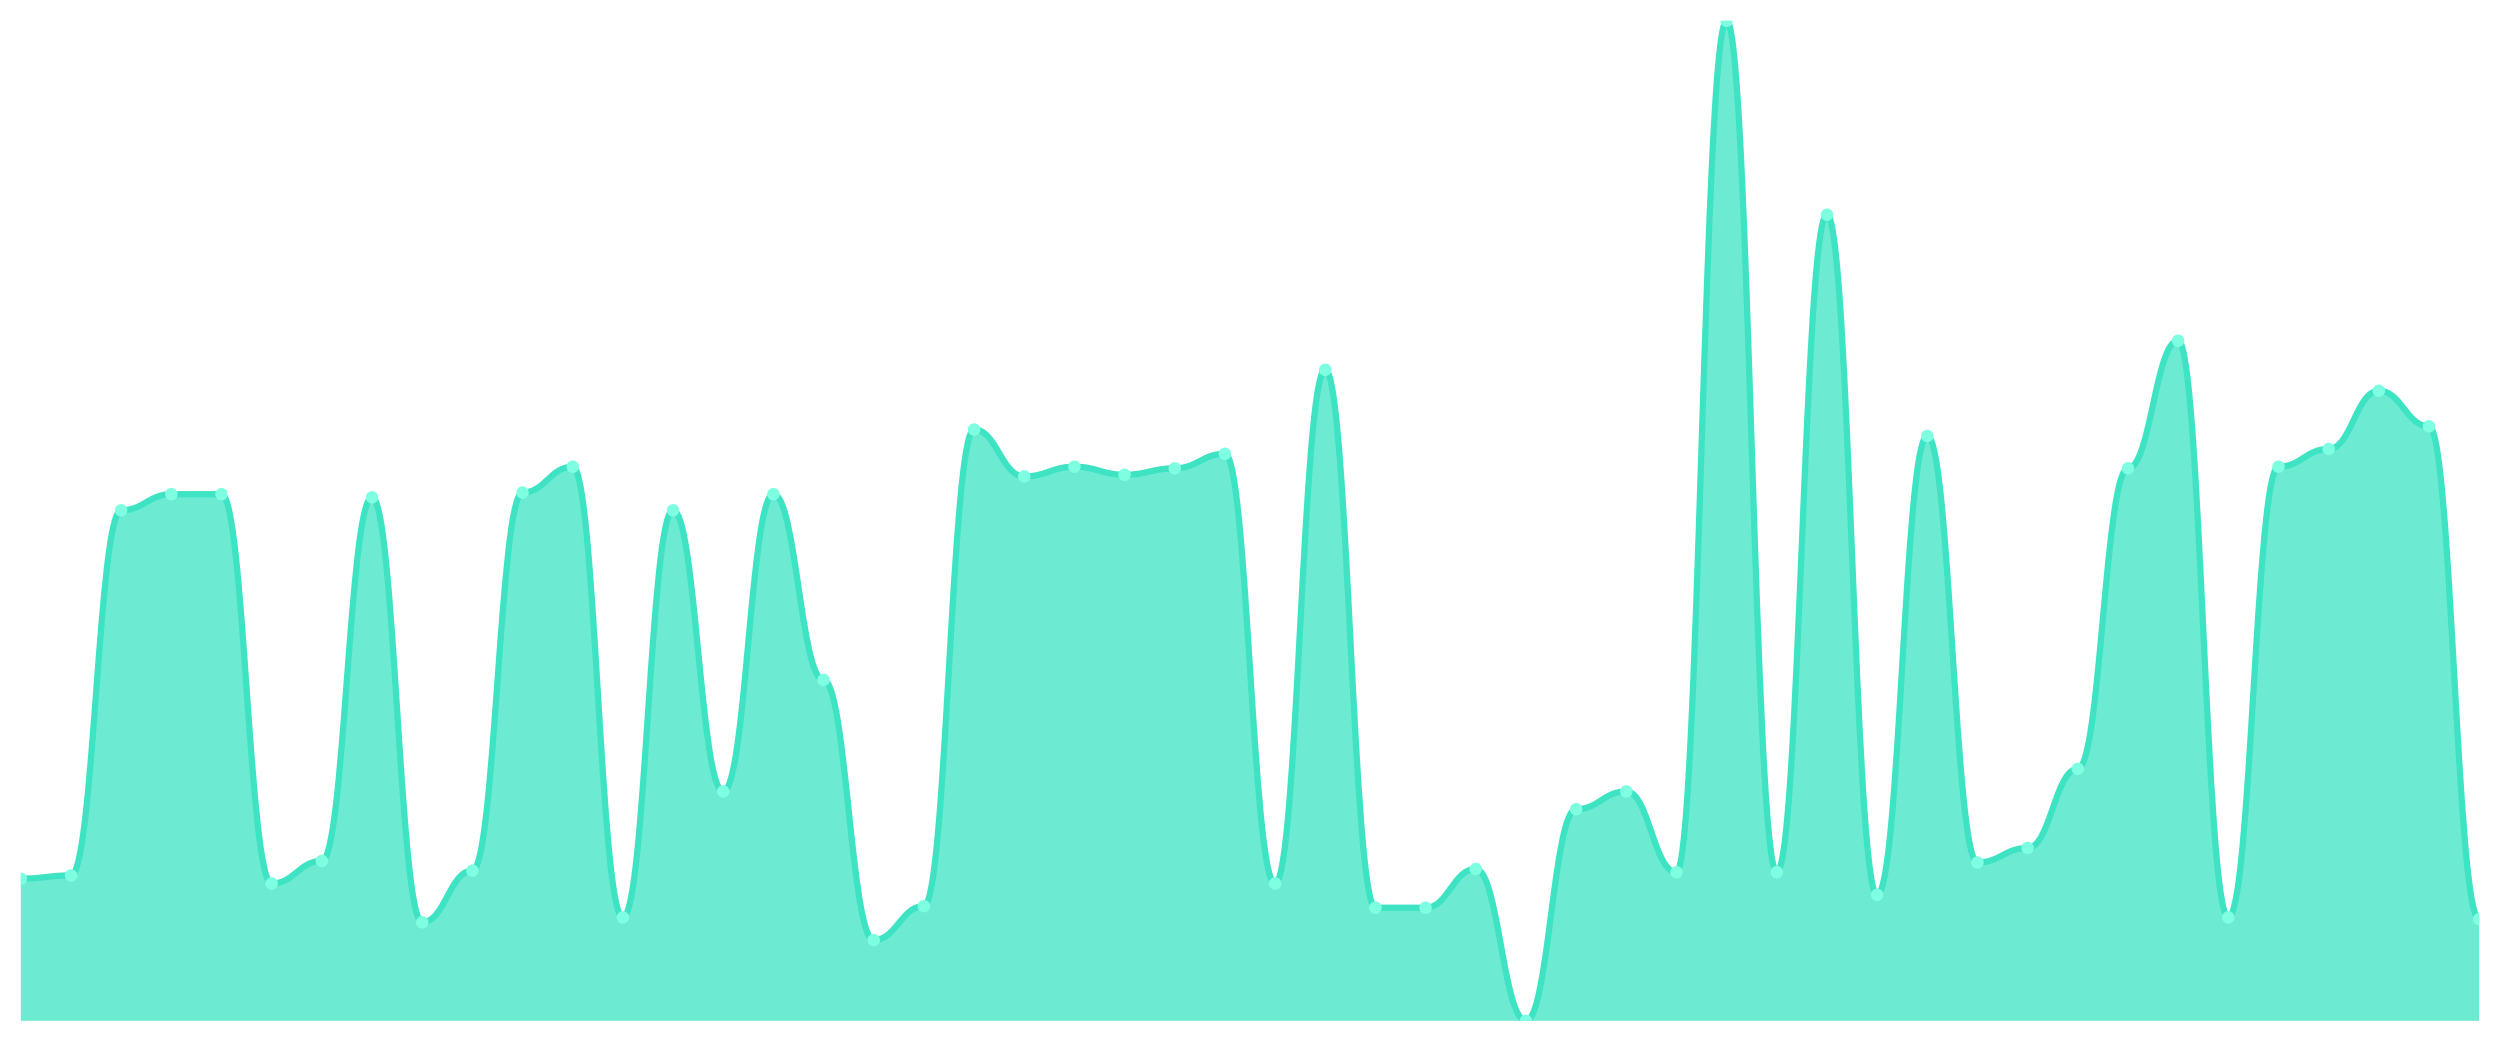
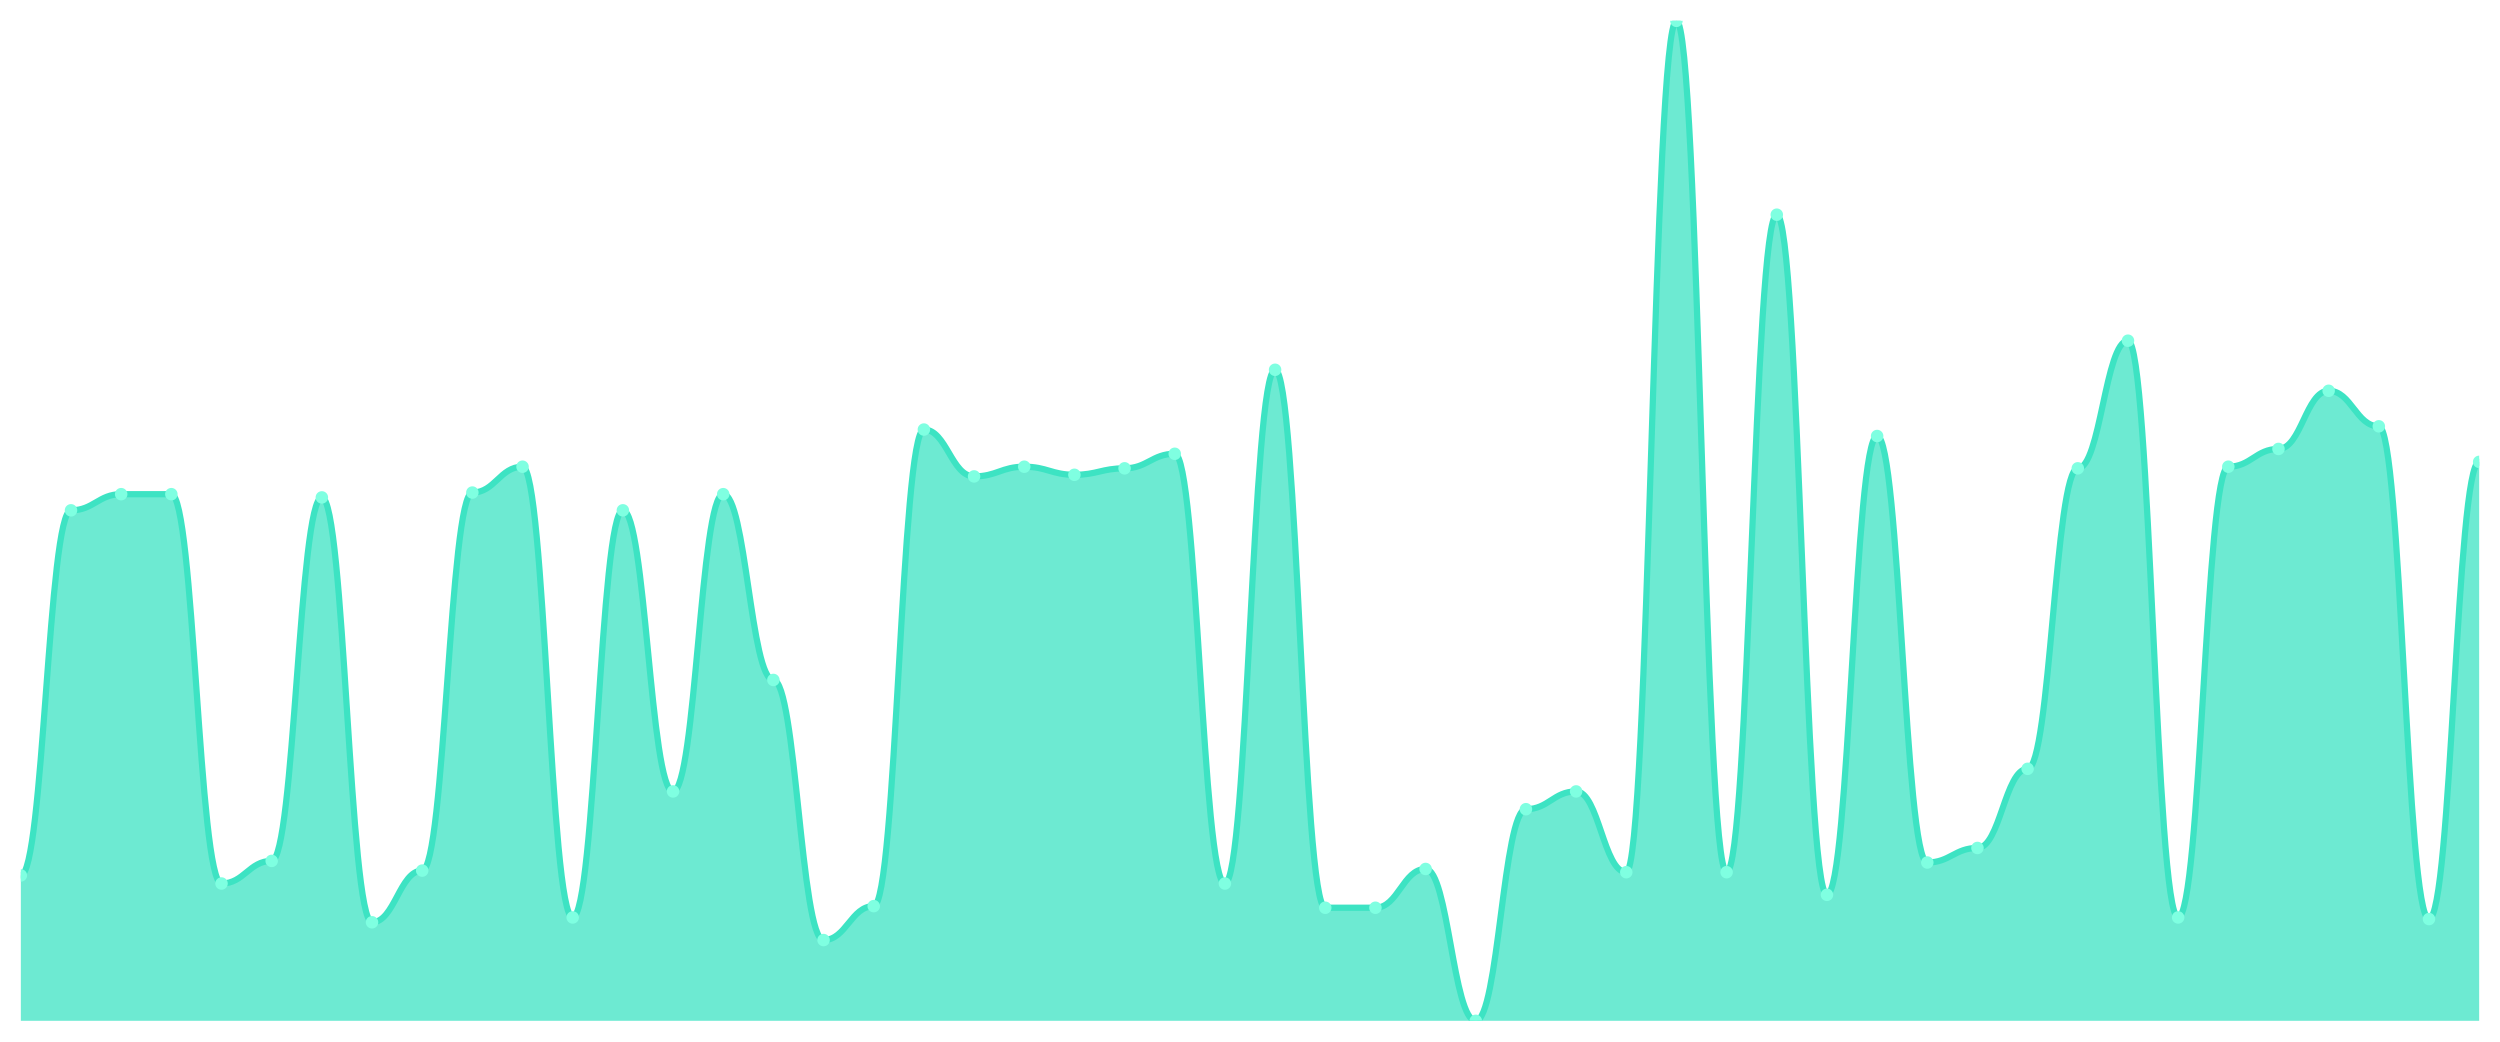
<svg xmlns="http://www.w3.org/2000/svg" viewBox="0 0 1200 500" width="1200" height="500">
  <defs>
    <clipPath id="c">
      <rect x="10" y="10" width="1180" height="480" />
    </clipPath>
  </defs>
  <rect width="1200" height="500" fill="none" />
  <g clip-path="url(#c)">
-     <path d="M 10,490 L 10,421.761 C 20.837,421.761 23.245,420.21 34.082,420.21 C 44.918,420.21 47.327,244.96 58.163,244.96 C 69,244.96 71.408,237.205 82.245,237.205 C 93.082,237.205 95.49,237.205 106.327,237.205 C 117.163,237.205 119.571,424.087 130.408,424.087 C 141.245,424.087 143.653,413.231 154.49,413.231 C 165.327,413.231 167.735,238.756 178.571,238.756 C 189.408,238.756 191.816,442.698 202.653,442.698 C 213.49,442.698 215.898,417.884 226.735,417.884 C 237.571,417.884 239.98,236.43 250.816,236.43 C 261.653,236.43 264.061,224.023 274.898,224.023 C 285.735,224.023 288.143,440.372 298.98,440.372 C 309.816,440.372 312.224,244.96 323.061,244.96 C 333.898,244.96 336.306,379.887 347.143,379.887 C 357.98,379.887 360.388,237.205 371.224,237.205 C 382.061,237.205 384.469,326.381 395.306,326.381 C 406.143,326.381 408.551,451.228 419.388,451.228 C 430.224,451.228 432.633,434.943 443.469,434.943 C 454.306,434.943 456.714,206.187 467.551,206.187 C 478.388,206.187 480.796,228.675 491.633,228.675 C 502.469,228.675 504.878,224.023 515.714,224.023 C 526.551,224.023 528.959,227.9 539.796,227.9 C 550.633,227.9 553.041,224.798 563.878,224.798 C 574.714,224.798 577.122,217.819 587.959,217.819 C 598.796,217.819 601.204,424.087 612.041,424.087 C 622.878,424.087 625.286,177.496 636.122,177.496 C 646.959,177.496 649.367,435.719 660.204,435.719 C 671.041,435.719 673.449,435.719 684.286,435.719 C 695.122,435.719 697.531,417.108 708.367,417.108 C 719.204,417.108 721.612,490 732.449,490 C 743.286,490 745.694,388.417 756.531,388.417 C 767.367,388.417 769.776,379.887 780.612,379.887 C 791.449,379.887 793.857,418.659 804.694,418.659 C 815.531,418.659 817.939,10 828.776,10 C 839.612,10 842.02,418.659 852.857,418.659 C 863.694,418.659 866.102,103.053 876.939,103.053 C 887.776,103.053 890.184,429.515 901.02,429.515 C 911.857,429.515 914.265,209.289 925.102,209.289 C 935.939,209.289 938.347,414.006 949.184,414.006 C 960.02,414.006 962.429,407.027 973.265,407.027 C 984.102,407.027 986.51,369.031 997.347,369.031 C 1008.184,369.031 1010.592,224.798 1021.429,224.798 C 1032.265,224.798 1034.673,163.538 1045.51,163.538 C 1056.347,163.538 1058.755,440.372 1069.592,440.372 C 1080.429,440.372 1082.837,224.023 1093.673,224.023 C 1104.51,224.023 1106.918,215.493 1117.755,215.493 C 1128.592,215.493 1131,187.577 1141.837,187.577 C 1152.673,187.577 1155.082,204.637 1165.918,204.637 C 1176.755,204.637 1179.163,441.147 1190,441.147 L 1190,490 Z" fill="rgba(61,227,195,0.75)" />
-     <path d="M 10,421.761 C 20.837,421.761 23.245,420.21 34.082,420.21 C 44.918,420.21 47.327,244.96 58.163,244.96 C 69,244.96 71.408,237.205 82.245,237.205 C 93.082,237.205 95.49,237.205 106.327,237.205 C 117.163,237.205 119.571,424.087 130.408,424.087 C 141.245,424.087 143.653,413.231 154.49,413.231 C 165.327,413.231 167.735,238.756 178.571,238.756 C 189.408,238.756 191.816,442.698 202.653,442.698 C 213.49,442.698 215.898,417.884 226.735,417.884 C 237.571,417.884 239.98,236.43 250.816,236.43 C 261.653,236.43 264.061,224.023 274.898,224.023 C 285.735,224.023 288.143,440.372 298.98,440.372 C 309.816,440.372 312.224,244.96 323.061,244.96 C 333.898,244.96 336.306,379.887 347.143,379.887 C 357.98,379.887 360.388,237.205 371.224,237.205 C 382.061,237.205 384.469,326.381 395.306,326.381 C 406.143,326.381 408.551,451.228 419.388,451.228 C 430.224,451.228 432.633,434.943 443.469,434.943 C 454.306,434.943 456.714,206.187 467.551,206.187 C 478.388,206.187 480.796,228.675 491.633,228.675 C 502.469,228.675 504.878,224.023 515.714,224.023 C 526.551,224.023 528.959,227.9 539.796,227.9 C 550.633,227.9 553.041,224.798 563.878,224.798 C 574.714,224.798 577.122,217.819 587.959,217.819 C 598.796,217.819 601.204,424.087 612.041,424.087 C 622.878,424.087 625.286,177.496 636.122,177.496 C 646.959,177.496 649.367,435.719 660.204,435.719 C 671.041,435.719 673.449,435.719 684.286,435.719 C 695.122,435.719 697.531,417.108 708.367,417.108 C 719.204,417.108 721.612,490 732.449,490 C 743.286,490 745.694,388.417 756.531,388.417 C 767.367,388.417 769.776,379.887 780.612,379.887 C 791.449,379.887 793.857,418.659 804.694,418.659 C 815.531,418.659 817.939,10 828.776,10 C 839.612,10 842.02,418.659 852.857,418.659 C 863.694,418.659 866.102,103.053 876.939,103.053 C 887.776,103.053 890.184,429.515 901.02,429.515 C 911.857,429.515 914.265,209.289 925.102,209.289 C 935.939,209.289 938.347,414.006 949.184,414.006 C 960.02,414.006 962.429,407.027 973.265,407.027 C 984.102,407.027 986.51,369.031 997.347,369.031 C 1008.184,369.031 1010.592,224.798 1021.429,224.798 C 1032.265,224.798 1034.673,163.538 1045.51,163.538 C 1056.347,163.538 1058.755,440.372 1069.592,440.372 C 1080.429,440.372 1082.837,224.023 1093.673,224.023 C 1104.51,224.023 1106.918,215.493 1117.755,215.493 C 1128.592,215.493 1131,187.577 1141.837,187.577 C 1152.673,187.577 1155.082,204.637 1165.918,204.637 C 1176.755,204.637 1179.163,441.147 1190,441.147" fill="none" stroke="#3de3c3" stroke-width="3" stroke-linecap="round" stroke-linejoin="round" />
-     <circle cx="10" cy="421.761" r="3" fill="#7fffe1" />
-     <circle cx="34.082" cy="420.21" r="3" fill="#7fffe1" />
-     <circle cx="58.163" cy="244.96" r="3" fill="#7fffe1" />
+     <path d="M 10,490 L 10,420.21 C 20.837,420.21 23.245,244.96 34.082,244.96 C 44.918,244.96 47.327,237.205 58.163,237.205 C 69,237.205 71.408,237.205 82.245,237.205 C 93.082,237.205 95.49,424.087 106.327,424.087 C 117.163,424.087 119.571,413.231 130.408,413.231 C 141.245,413.231 143.653,238.756 154.49,238.756 C 165.327,238.756 167.735,442.698 178.571,442.698 C 189.408,442.698 191.816,417.884 202.653,417.884 C 213.49,417.884 215.898,236.43 226.735,236.43 C 237.571,236.43 239.98,224.023 250.816,224.023 C 261.653,224.023 264.061,440.372 274.898,440.372 C 285.735,440.372 288.143,244.96 298.98,244.96 C 309.816,244.96 312.224,379.887 323.061,379.887 C 333.898,379.887 336.306,237.205 347.143,237.205 C 357.98,237.205 360.388,326.381 371.224,326.381 C 382.061,326.381 384.469,451.228 395.306,451.228 C 406.143,451.228 408.551,434.943 419.388,434.943 C 430.224,434.943 432.633,206.187 443.469,206.187 C 454.306,206.187 456.714,228.675 467.551,228.675 C 478.388,228.675 480.796,224.023 491.633,224.023 C 502.469,224.023 504.878,227.9 515.714,227.9 C 526.551,227.9 528.959,224.798 539.796,224.798 C 550.633,224.798 553.041,217.819 563.878,217.819 C 574.714,217.819 577.122,424.087 587.959,424.087 C 598.796,424.087 601.204,177.496 612.041,177.496 C 622.878,177.496 625.286,435.719 636.122,435.719 C 646.959,435.719 649.367,435.719 660.204,435.719 C 671.041,435.719 673.449,417.108 684.286,417.108 C 695.122,417.108 697.531,490 708.367,490 C 719.204,490 721.612,388.417 732.449,388.417 C 743.286,388.417 745.694,379.887 756.531,379.887 C 767.367,379.887 769.776,418.659 780.612,418.659 C 791.449,418.659 793.857,10 804.694,10 C 815.531,10 817.939,418.659 828.776,418.659 C 839.612,418.659 842.02,103.053 852.857,103.053 C 863.694,103.053 866.102,429.515 876.939,429.515 C 887.776,429.515 890.184,209.289 901.02,209.289 C 911.857,209.289 914.265,414.006 925.102,414.006 C 935.939,414.006 938.347,407.027 949.184,407.027 C 960.02,407.027 962.429,369.031 973.265,369.031 C 984.102,369.031 986.51,224.798 997.347,224.798 C 1008.184,224.798 1010.592,163.538 1021.429,163.538 C 1032.265,163.538 1034.673,440.372 1045.51,440.372 C 1056.347,440.372 1058.755,224.023 1069.592,224.023 C 1080.429,224.023 1082.837,215.493 1093.673,215.493 C 1104.51,215.493 1106.918,187.577 1117.755,187.577 C 1128.592,187.577 1131,204.637 1141.837,204.637 C 1152.673,204.637 1155.082,441.147 1165.918,441.147 C 1176.755,441.147 1179.163,221.696 1190,221.696 L 1190,490 Z" fill="rgba(61,227,195,0.75)" />
+     <path d="M 10,420.21 C 20.837,420.21 23.245,244.96 34.082,244.96 C 44.918,244.96 47.327,237.205 58.163,237.205 C 69,237.205 71.408,237.205 82.245,237.205 C 93.082,237.205 95.49,424.087 106.327,424.087 C 117.163,424.087 119.571,413.231 130.408,413.231 C 141.245,413.231 143.653,238.756 154.49,238.756 C 165.327,238.756 167.735,442.698 178.571,442.698 C 189.408,442.698 191.816,417.884 202.653,417.884 C 213.49,417.884 215.898,236.43 226.735,236.43 C 237.571,236.43 239.98,224.023 250.816,224.023 C 261.653,224.023 264.061,440.372 274.898,440.372 C 285.735,440.372 288.143,244.96 298.98,244.96 C 309.816,244.96 312.224,379.887 323.061,379.887 C 333.898,379.887 336.306,237.205 347.143,237.205 C 357.98,237.205 360.388,326.381 371.224,326.381 C 382.061,326.381 384.469,451.228 395.306,451.228 C 406.143,451.228 408.551,434.943 419.388,434.943 C 430.224,434.943 432.633,206.187 443.469,206.187 C 454.306,206.187 456.714,228.675 467.551,228.675 C 478.388,228.675 480.796,224.023 491.633,224.023 C 502.469,224.023 504.878,227.9 515.714,227.9 C 526.551,227.9 528.959,224.798 539.796,224.798 C 550.633,224.798 553.041,217.819 563.878,217.819 C 574.714,217.819 577.122,424.087 587.959,424.087 C 598.796,424.087 601.204,177.496 612.041,177.496 C 622.878,177.496 625.286,435.719 636.122,435.719 C 646.959,435.719 649.367,435.719 660.204,435.719 C 671.041,435.719 673.449,417.108 684.286,417.108 C 695.122,417.108 697.531,490 708.367,490 C 719.204,490 721.612,388.417 732.449,388.417 C 743.286,388.417 745.694,379.887 756.531,379.887 C 767.367,379.887 769.776,418.659 780.612,418.659 C 791.449,418.659 793.857,10 804.694,10 C 815.531,10 817.939,418.659 828.776,418.659 C 839.612,418.659 842.02,103.053 852.857,103.053 C 863.694,103.053 866.102,429.515 876.939,429.515 C 887.776,429.515 890.184,209.289 901.02,209.289 C 911.857,209.289 914.265,414.006 925.102,414.006 C 935.939,414.006 938.347,407.027 949.184,407.027 C 960.02,407.027 962.429,369.031 973.265,369.031 C 984.102,369.031 986.51,224.798 997.347,224.798 C 1008.184,224.798 1010.592,163.538 1021.429,163.538 C 1032.265,163.538 1034.673,440.372 1045.51,440.372 C 1056.347,440.372 1058.755,224.023 1069.592,224.023 C 1080.429,224.023 1082.837,215.493 1093.673,215.493 C 1104.51,215.493 1106.918,187.577 1117.755,187.577 C 1128.592,187.577 1131,204.637 1141.837,204.637 C 1152.673,204.637 1155.082,441.147 1165.918,441.147 C 1176.755,441.147 1179.163,221.696 1190,221.696" fill="none" stroke="#3de3c3" stroke-width="3" stroke-linecap="round" stroke-linejoin="round" />
+     <circle cx="10" cy="420.21" r="3" fill="#7fffe1" />
+     <circle cx="34.082" cy="244.96" r="3" fill="#7fffe1" />
+     <circle cx="58.163" cy="237.205" r="3" fill="#7fffe1" />
    <circle cx="82.245" cy="237.205" r="3" fill="#7fffe1" />
-     <circle cx="106.327" cy="237.205" r="3" fill="#7fffe1" />
-     <circle cx="130.408" cy="424.087" r="3" fill="#7fffe1" />
-     <circle cx="154.49" cy="413.231" r="3" fill="#7fffe1" />
-     <circle cx="178.571" cy="238.756" r="3" fill="#7fffe1" />
-     <circle cx="202.653" cy="442.698" r="3" fill="#7fffe1" />
-     <circle cx="226.735" cy="417.884" r="3" fill="#7fffe1" />
-     <circle cx="250.816" cy="236.43" r="3" fill="#7fffe1" />
-     <circle cx="274.898" cy="224.023" r="3" fill="#7fffe1" />
-     <circle cx="298.98" cy="440.372" r="3" fill="#7fffe1" />
-     <circle cx="323.061" cy="244.96" r="3" fill="#7fffe1" />
-     <circle cx="347.143" cy="379.887" r="3" fill="#7fffe1" />
-     <circle cx="371.224" cy="237.205" r="3" fill="#7fffe1" />
-     <circle cx="395.306" cy="326.381" r="3" fill="#7fffe1" />
-     <circle cx="419.388" cy="451.228" r="3" fill="#7fffe1" />
-     <circle cx="443.469" cy="434.943" r="3" fill="#7fffe1" />
-     <circle cx="467.551" cy="206.187" r="3" fill="#7fffe1" />
-     <circle cx="491.633" cy="228.675" r="3" fill="#7fffe1" />
-     <circle cx="515.714" cy="224.023" r="3" fill="#7fffe1" />
-     <circle cx="539.796" cy="227.9" r="3" fill="#7fffe1" />
-     <circle cx="563.878" cy="224.798" r="3" fill="#7fffe1" />
-     <circle cx="587.959" cy="217.819" r="3" fill="#7fffe1" />
-     <circle cx="612.041" cy="424.087" r="3" fill="#7fffe1" />
-     <circle cx="636.122" cy="177.496" r="3" fill="#7fffe1" />
+     <circle cx="106.327" cy="424.087" r="3" fill="#7fffe1" />
+     <circle cx="130.408" cy="413.231" r="3" fill="#7fffe1" />
+     <circle cx="154.49" cy="238.756" r="3" fill="#7fffe1" />
+     <circle cx="178.571" cy="442.698" r="3" fill="#7fffe1" />
+     <circle cx="202.653" cy="417.884" r="3" fill="#7fffe1" />
+     <circle cx="226.735" cy="236.43" r="3" fill="#7fffe1" />
+     <circle cx="250.816" cy="224.023" r="3" fill="#7fffe1" />
+     <circle cx="274.898" cy="440.372" r="3" fill="#7fffe1" />
+     <circle cx="298.98" cy="244.96" r="3" fill="#7fffe1" />
+     <circle cx="323.061" cy="379.887" r="3" fill="#7fffe1" />
+     <circle cx="347.143" cy="237.205" r="3" fill="#7fffe1" />
+     <circle cx="371.224" cy="326.381" r="3" fill="#7fffe1" />
+     <circle cx="395.306" cy="451.228" r="3" fill="#7fffe1" />
+     <circle cx="419.388" cy="434.943" r="3" fill="#7fffe1" />
+     <circle cx="443.469" cy="206.187" r="3" fill="#7fffe1" />
+     <circle cx="467.551" cy="228.675" r="3" fill="#7fffe1" />
+     <circle cx="491.633" cy="224.023" r="3" fill="#7fffe1" />
+     <circle cx="515.714" cy="227.9" r="3" fill="#7fffe1" />
+     <circle cx="539.796" cy="224.798" r="3" fill="#7fffe1" />
+     <circle cx="563.878" cy="217.819" r="3" fill="#7fffe1" />
+     <circle cx="587.959" cy="424.087" r="3" fill="#7fffe1" />
+     <circle cx="612.041" cy="177.496" r="3" fill="#7fffe1" />
+     <circle cx="636.122" cy="435.719" r="3" fill="#7fffe1" />
    <circle cx="660.204" cy="435.719" r="3" fill="#7fffe1" />
-     <circle cx="684.286" cy="435.719" r="3" fill="#7fffe1" />
-     <circle cx="708.367" cy="417.108" r="3" fill="#7fffe1" />
-     <circle cx="732.449" cy="490" r="3" fill="#7fffe1" />
-     <circle cx="756.531" cy="388.417" r="3" fill="#7fffe1" />
-     <circle cx="780.612" cy="379.887" r="3" fill="#7fffe1" />
-     <circle cx="804.694" cy="418.659" r="3" fill="#7fffe1" />
-     <circle cx="828.776" cy="10" r="3" fill="#7fffe1" />
-     <circle cx="852.857" cy="418.659" r="3" fill="#7fffe1" />
-     <circle cx="876.939" cy="103.053" r="3" fill="#7fffe1" />
-     <circle cx="901.02" cy="429.515" r="3" fill="#7fffe1" />
-     <circle cx="925.102" cy="209.289" r="3" fill="#7fffe1" />
-     <circle cx="949.184" cy="414.006" r="3" fill="#7fffe1" />
-     <circle cx="973.265" cy="407.027" r="3" fill="#7fffe1" />
-     <circle cx="997.347" cy="369.031" r="3" fill="#7fffe1" />
-     <circle cx="1021.429" cy="224.798" r="3" fill="#7fffe1" />
-     <circle cx="1045.51" cy="163.538" r="3" fill="#7fffe1" />
-     <circle cx="1069.592" cy="440.372" r="3" fill="#7fffe1" />
-     <circle cx="1093.673" cy="224.023" r="3" fill="#7fffe1" />
-     <circle cx="1117.755" cy="215.493" r="3" fill="#7fffe1" />
-     <circle cx="1141.837" cy="187.577" r="3" fill="#7fffe1" />
-     <circle cx="1165.918" cy="204.637" r="3" fill="#7fffe1" />
-     <circle cx="1190" cy="441.147" r="3" fill="#7fffe1" />
+     <circle cx="684.286" cy="417.108" r="3" fill="#7fffe1" />
+     <circle cx="708.367" cy="490" r="3" fill="#7fffe1" />
+     <circle cx="732.449" cy="388.417" r="3" fill="#7fffe1" />
+     <circle cx="756.531" cy="379.887" r="3" fill="#7fffe1" />
+     <circle cx="780.612" cy="418.659" r="3" fill="#7fffe1" />
+     <circle cx="804.694" cy="10" r="3" fill="#7fffe1" />
+     <circle cx="828.776" cy="418.659" r="3" fill="#7fffe1" />
+     <circle cx="852.857" cy="103.053" r="3" fill="#7fffe1" />
+     <circle cx="876.939" cy="429.515" r="3" fill="#7fffe1" />
+     <circle cx="901.02" cy="209.289" r="3" fill="#7fffe1" />
+     <circle cx="925.102" cy="414.006" r="3" fill="#7fffe1" />
+     <circle cx="949.184" cy="407.027" r="3" fill="#7fffe1" />
+     <circle cx="973.265" cy="369.031" r="3" fill="#7fffe1" />
+     <circle cx="997.347" cy="224.798" r="3" fill="#7fffe1" />
+     <circle cx="1021.429" cy="163.538" r="3" fill="#7fffe1" />
+     <circle cx="1045.51" cy="440.372" r="3" fill="#7fffe1" />
+     <circle cx="1069.592" cy="224.023" r="3" fill="#7fffe1" />
+     <circle cx="1093.673" cy="215.493" r="3" fill="#7fffe1" />
+     <circle cx="1117.755" cy="187.577" r="3" fill="#7fffe1" />
+     <circle cx="1141.837" cy="204.637" r="3" fill="#7fffe1" />
+     <circle cx="1165.918" cy="441.147" r="3" fill="#7fffe1" />
+     <circle cx="1190" cy="221.696" r="3" fill="#7fffe1" />
  </g>
</svg>
